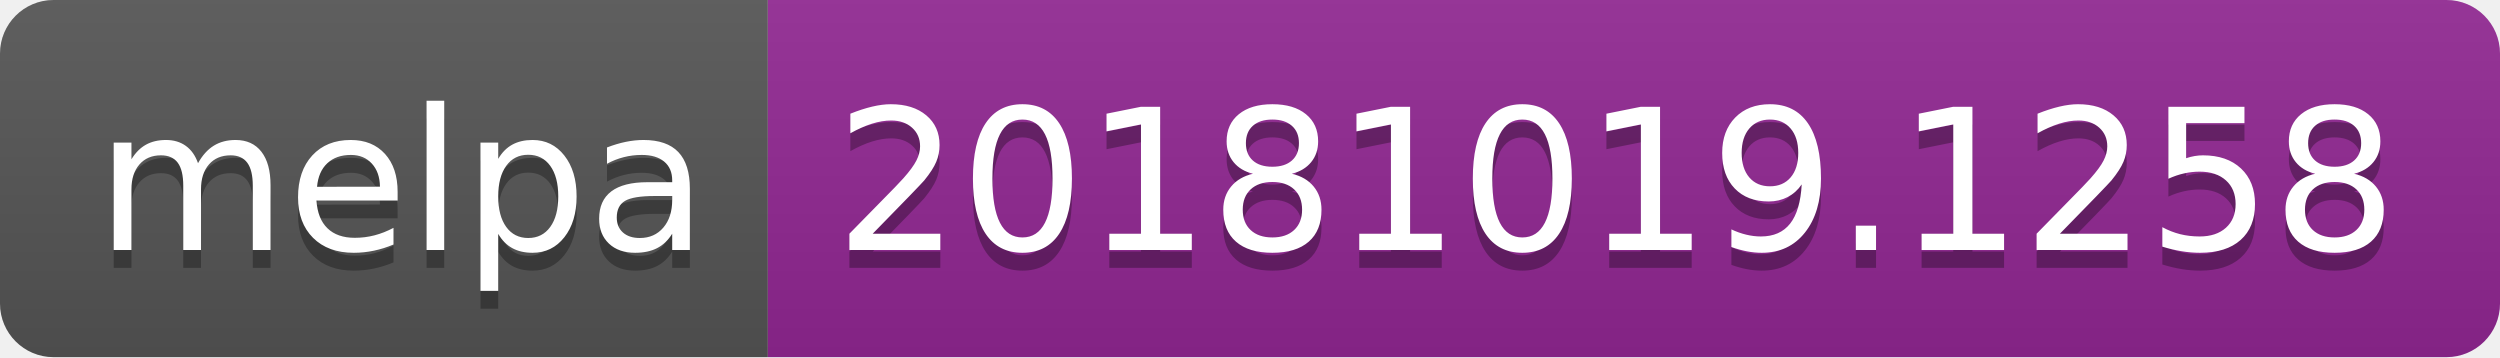
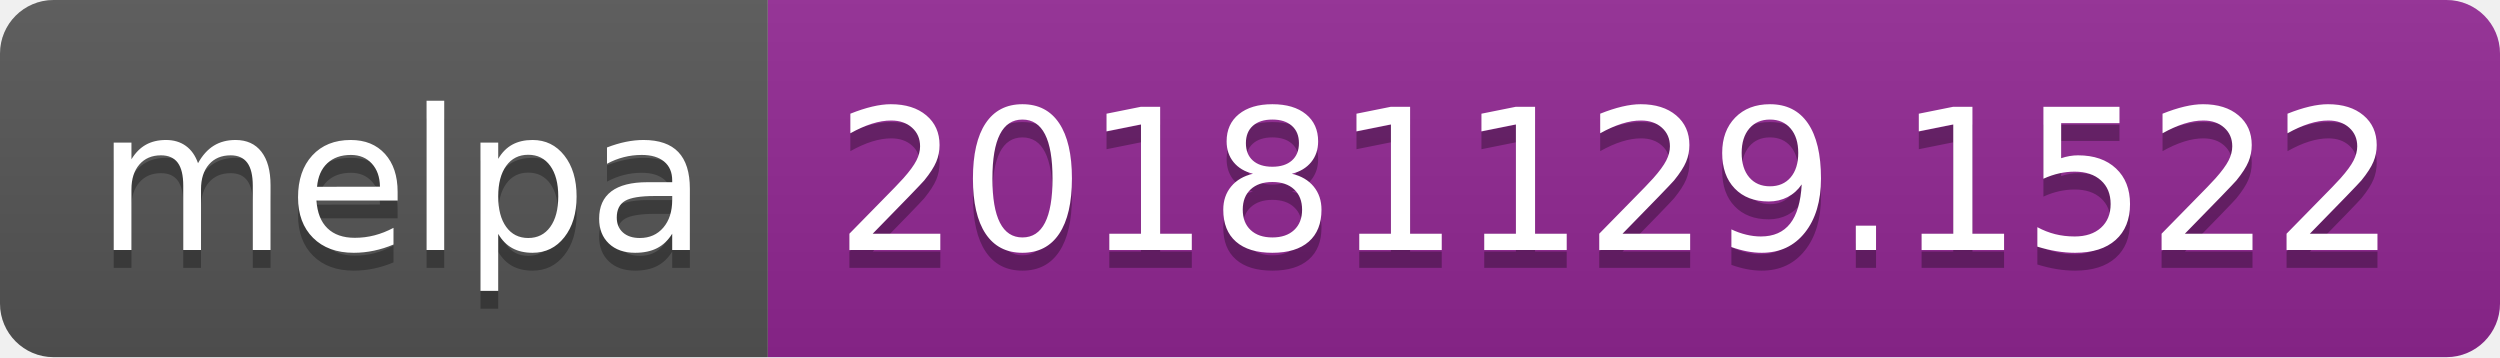
<svg xmlns="http://www.w3.org/2000/svg" width="140" height="20">
  <linearGradient id="b" x2="0" y2="100%">
    <stop offset="0" stop-color="#bbb" stop-opacity=".1" />
    <stop offset="1" stop-opacity=".1" />
  </linearGradient>
  <clipPath id="a">
    <rect width="140" height="20" rx="3" fill="#fff" />
  </clipPath>
  <g clip-path="url(#a)">
    <path fill="#555" d="M0 0h43v20H0z" />
    <path fill="#922793" d="M43 0h97v20H43z" />
    <path fill="url(#b)" d="M0 0h140v20H0z" />
  </g>
  <g fill="#fff" text-anchor="middle" font-family="DejaVu Sans,Verdana,Geneva,sans-serif" font-size="110">
    <text x="225" y="150" fill="#010101" fill-opacity=".3" transform="scale(.1)" textLength="330">melpa</text>
    <text x="225" y="140" transform="scale(.1)" textLength="330">melpa</text>
-     <text x="905" y="150" fill="#010101" fill-opacity=".3" transform="scale(.1)" textLength="870">20181019.1258</text>
-     <text x="905" y="140" transform="scale(.1)" textLength="870">20181019.1258</text>
+     <text x="905" y="150" fill="#010101" fill-opacity=".3" transform="scale(.1)" textLength="870">20181129.1522</text>
+     <text x="905" y="140" transform="scale(.1)" textLength="870">20181129.1522</text>
  </g>
</svg>
